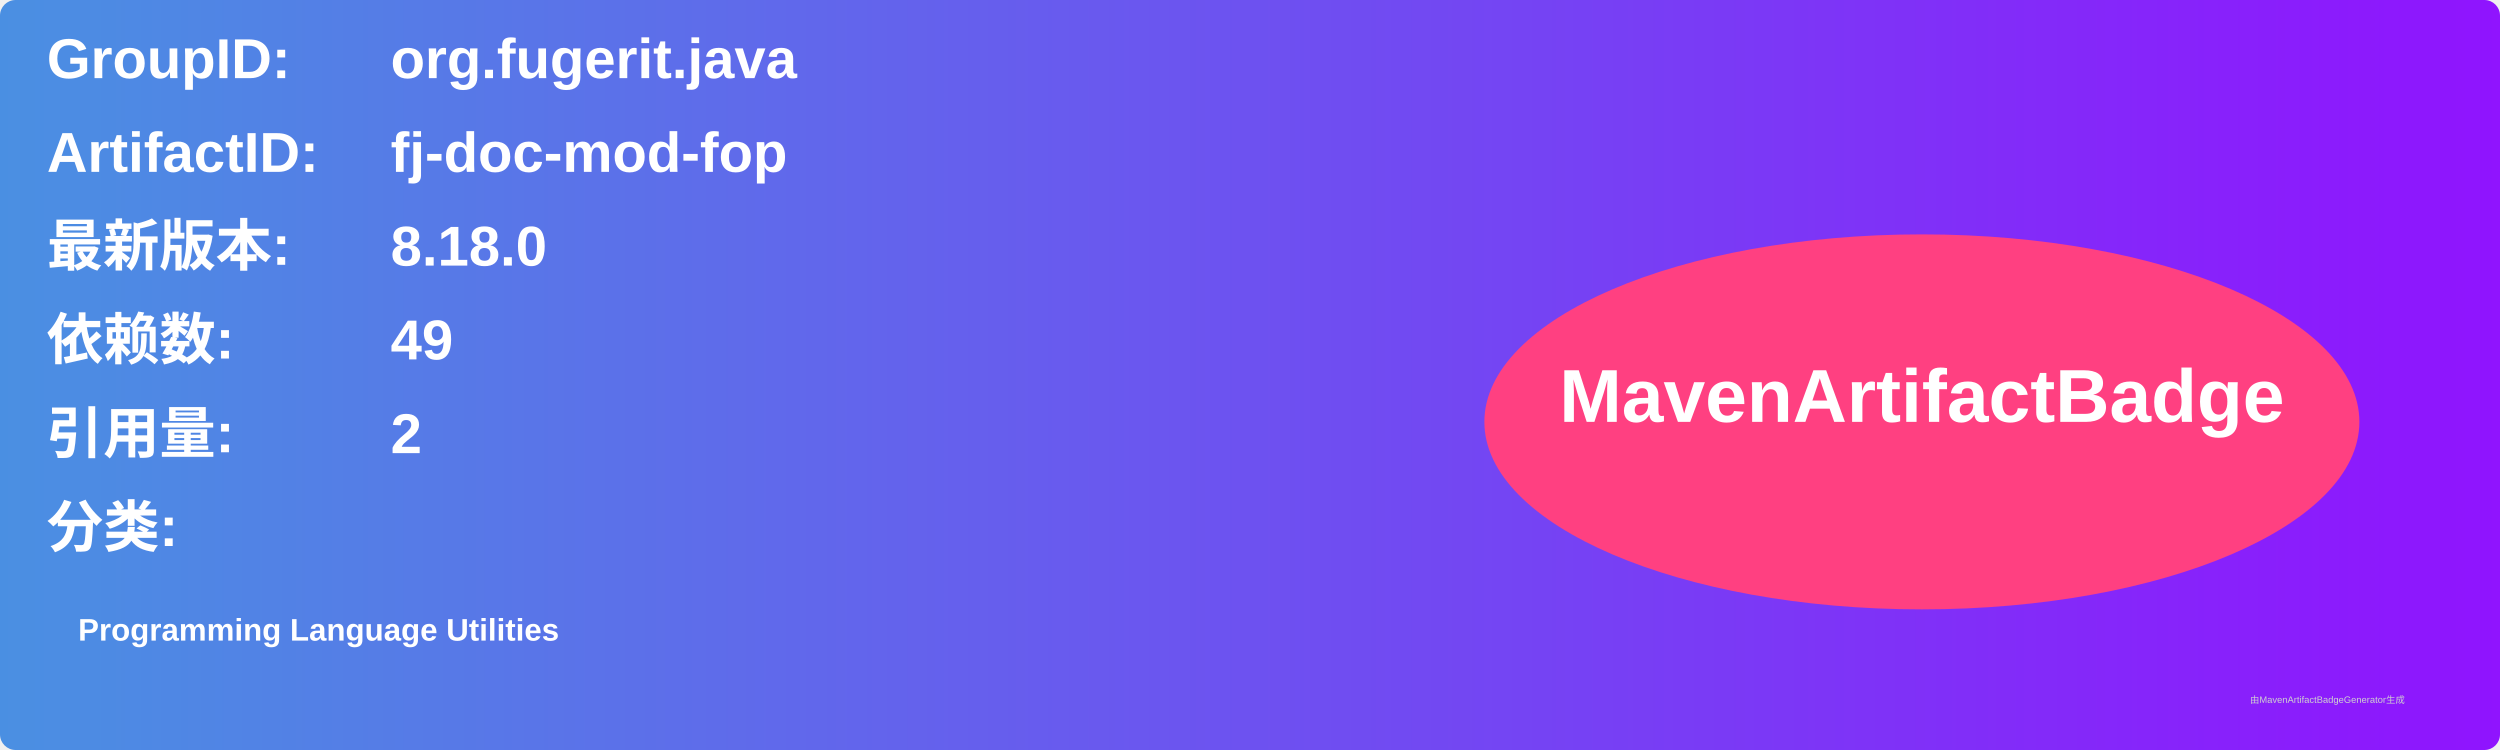
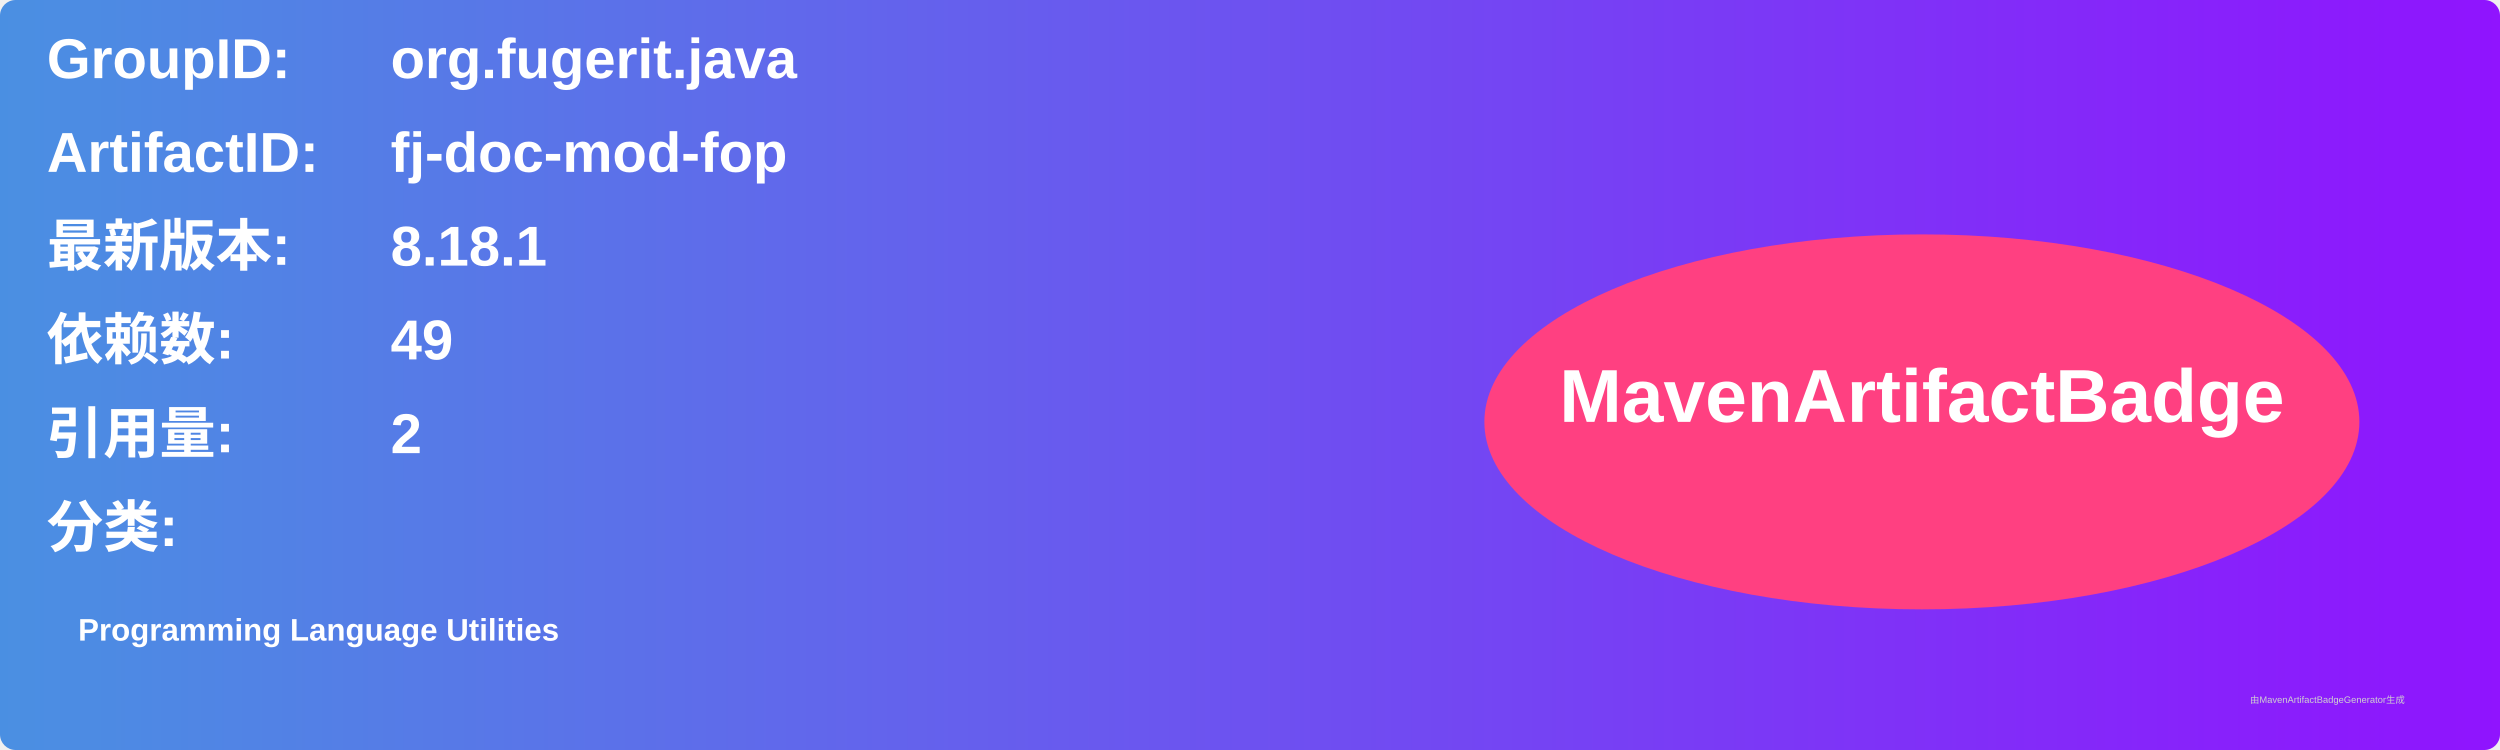
<svg xmlns="http://www.w3.org/2000/svg" width="800" height="240" viewBox="0 0 800 240">
  <linearGradient id="grad" x1="0%" y1="0%" x2="100%" y2="0%">
    <stop offset="0%" stop-color="#4a90e2" />
    <stop offset="100%" stop-color="#9013fe" />
  </linearGradient>
  <rect width="100%" height="100%" rx="5" ry="5" fill="url(#grad)" />
  <g transform="translate(15, 15)">
    <text x="0" y="10" font-family="Arial" font-size="18" fill="white" font-weight="bold" width="260">GroupID:</text>
    <text x="110" y="10" font-family="Arial" font-size="18" fill="white" font-weight="bold" width="460">org.fugerit.java</text>
    <text x="0" y="40" font-family="Arial" font-size="18" fill="white" font-weight="bold" width="260">ArtifactID:</text>
    <text x="110" y="40" font-family="Arial" font-size="18" fill="white" font-weight="bold" width="460">fj-doc-mod-fop</text>
    <text x="0" y="70" font-family="Arial" font-size="18" fill="white" font-weight="bold">最新版本:</text>
    <text x="110" y="70" font-family="Arial" font-size="18" fill="white" font-weight="bold">
-       <tspan font-weight="bold">8.18.0</tspan>
+       <tspan font-weight="bold">8.18.1</tspan>
    </text>
    <text x="0" y="100" font-family="Arial" font-size="18" fill="white" font-weight="bold">依赖数: </text>
    <text x="110" y="100" font-family="Arial" font-size="18" fill="white">
      <tspan font-weight="bold">49</tspan>
    </text>
    <text x="0" y="130" font-family="Arial" font-size="18" fill="white" font-weight="bold">引用量: </text>
    <text x="110" y="130" font-family="Arial" font-size="18" fill="white">
      <tspan font-weight="bold">2</tspan>
    </text>
    <text x="0" y="160" font-family="Arial" font-size="18" fill="white" font-weight="bold">分类:</text>
    <text x="10" y="190" font-family="Arial" font-size="10" fill="white">
      <tspan font-weight="bold">Programming Language Utilities</tspan>
    </text>
    <ellipse cx="600" cy="120" rx="140" ry="60" fill="#ff4081" />
    <text x="600" y="120" text-anchor="middle" font-family="Arial" font-size="24" fill="white" font-weight="bold">MavenArtifactBadge</text>
  </g>
  <text x="720" y="225" font-family="Arial" font-size="3" fill="#d0d0d0">由MavenArtifactBadgeGenerator生成</text>
</svg>
